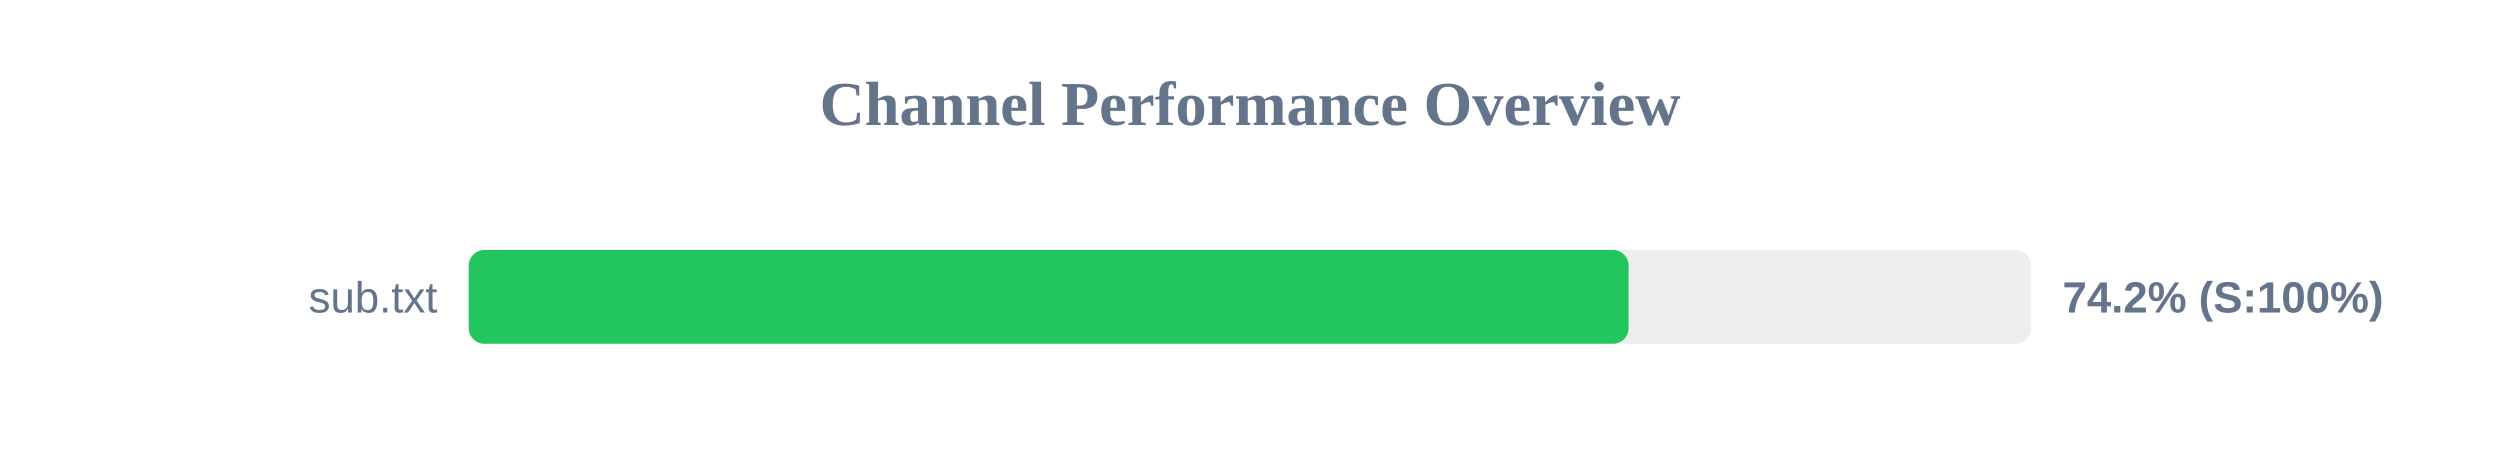
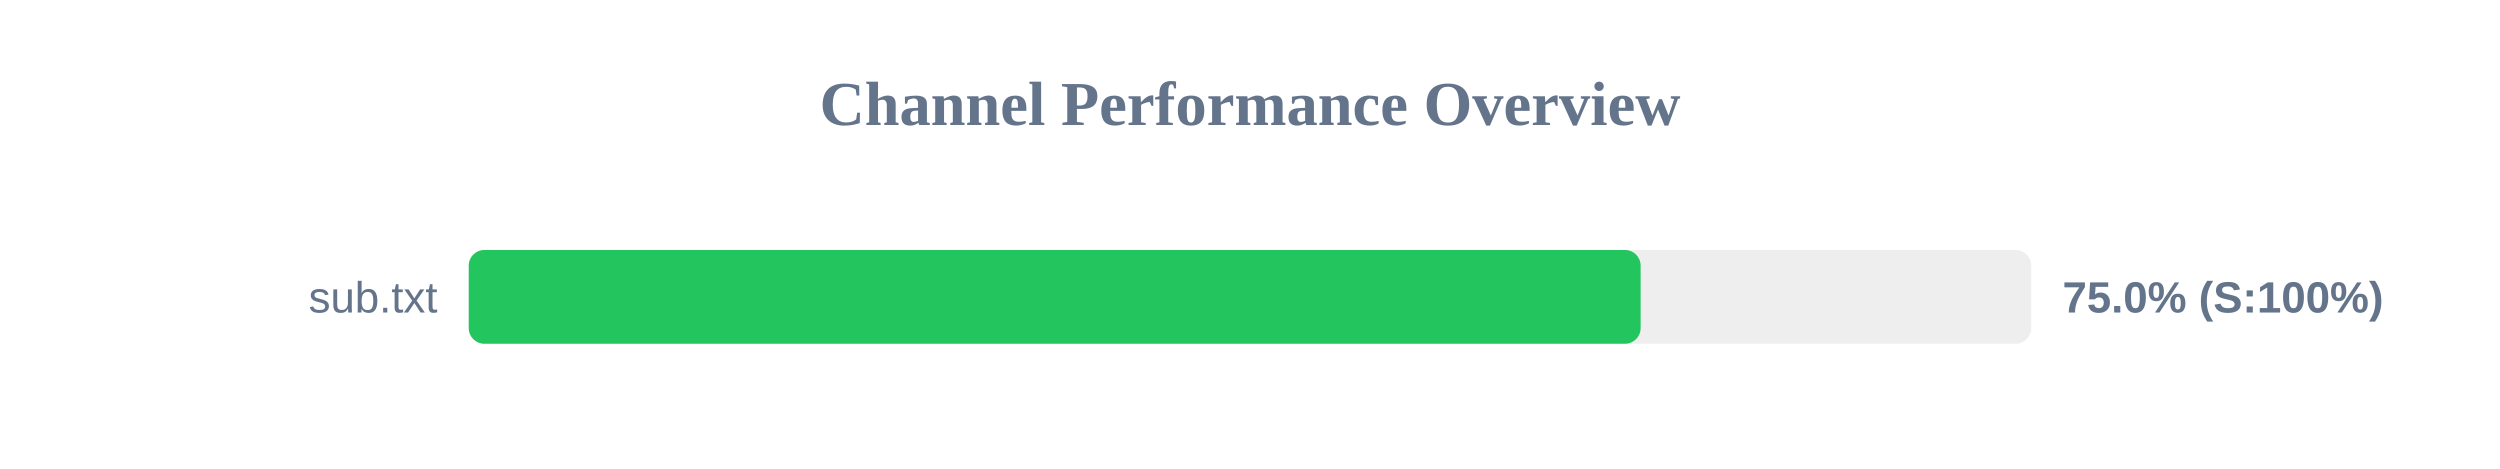
<svg xmlns="http://www.w3.org/2000/svg" width="800" height="150" version="1.1">
  <style>
        .row { font: 14px Arial; fill: #64748b; }
        .score { font: bold 14px Arial; fill: #64748b; }
    </style>
  <text x="400" y="40" text-anchor="middle" font-size="20px" font-weight="bold" fill="#64748b">Channel Performance Overview</text>
  <rect x="150" y="80" width="500" height="30" fill="#eee" rx="5" />
-   <rect x="150" y="80" width="371.15" height="30" fill="#22c55e" rx="5" />
+   <rect x="150" y="80" width="375.0" height="30" fill="#22c55e" rx="5" />
  <text x="140" y="100" text-anchor="end" class="row">sub.txt</text>
-   <text x="660" y="100" text-anchor="start" class="score">74.2% (S:100%)</text>
+   <text x="660" y="100" text-anchor="start" class="score">75.0% (S:100%)</text>
</svg>
